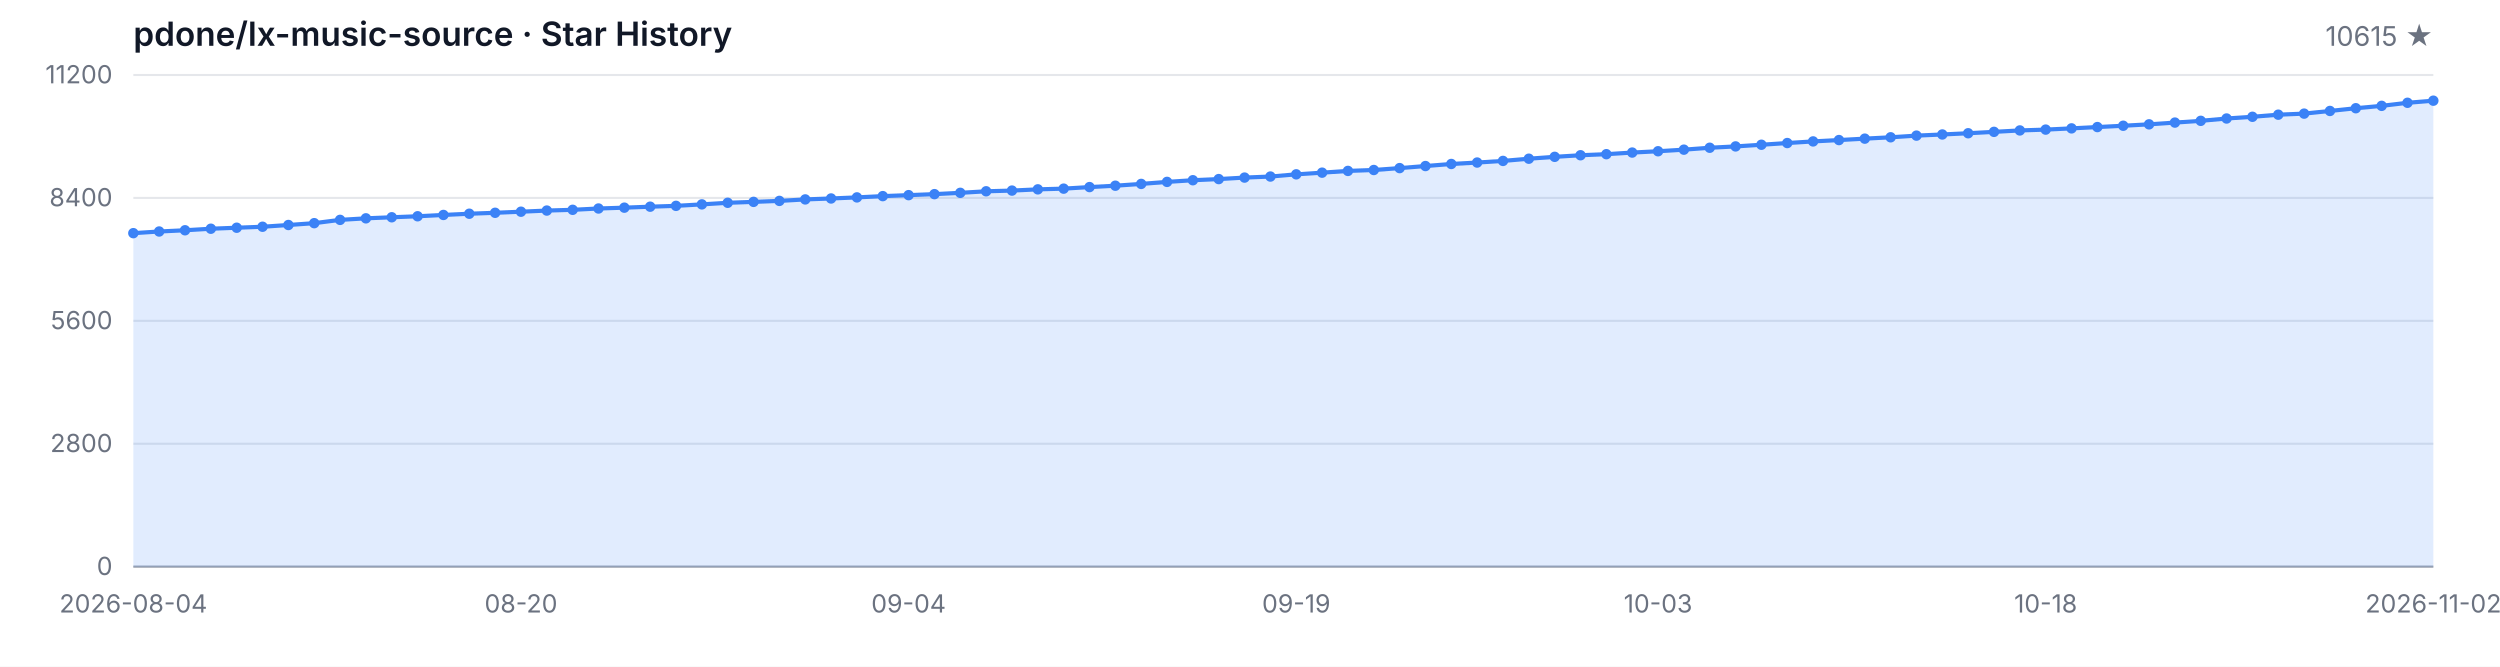
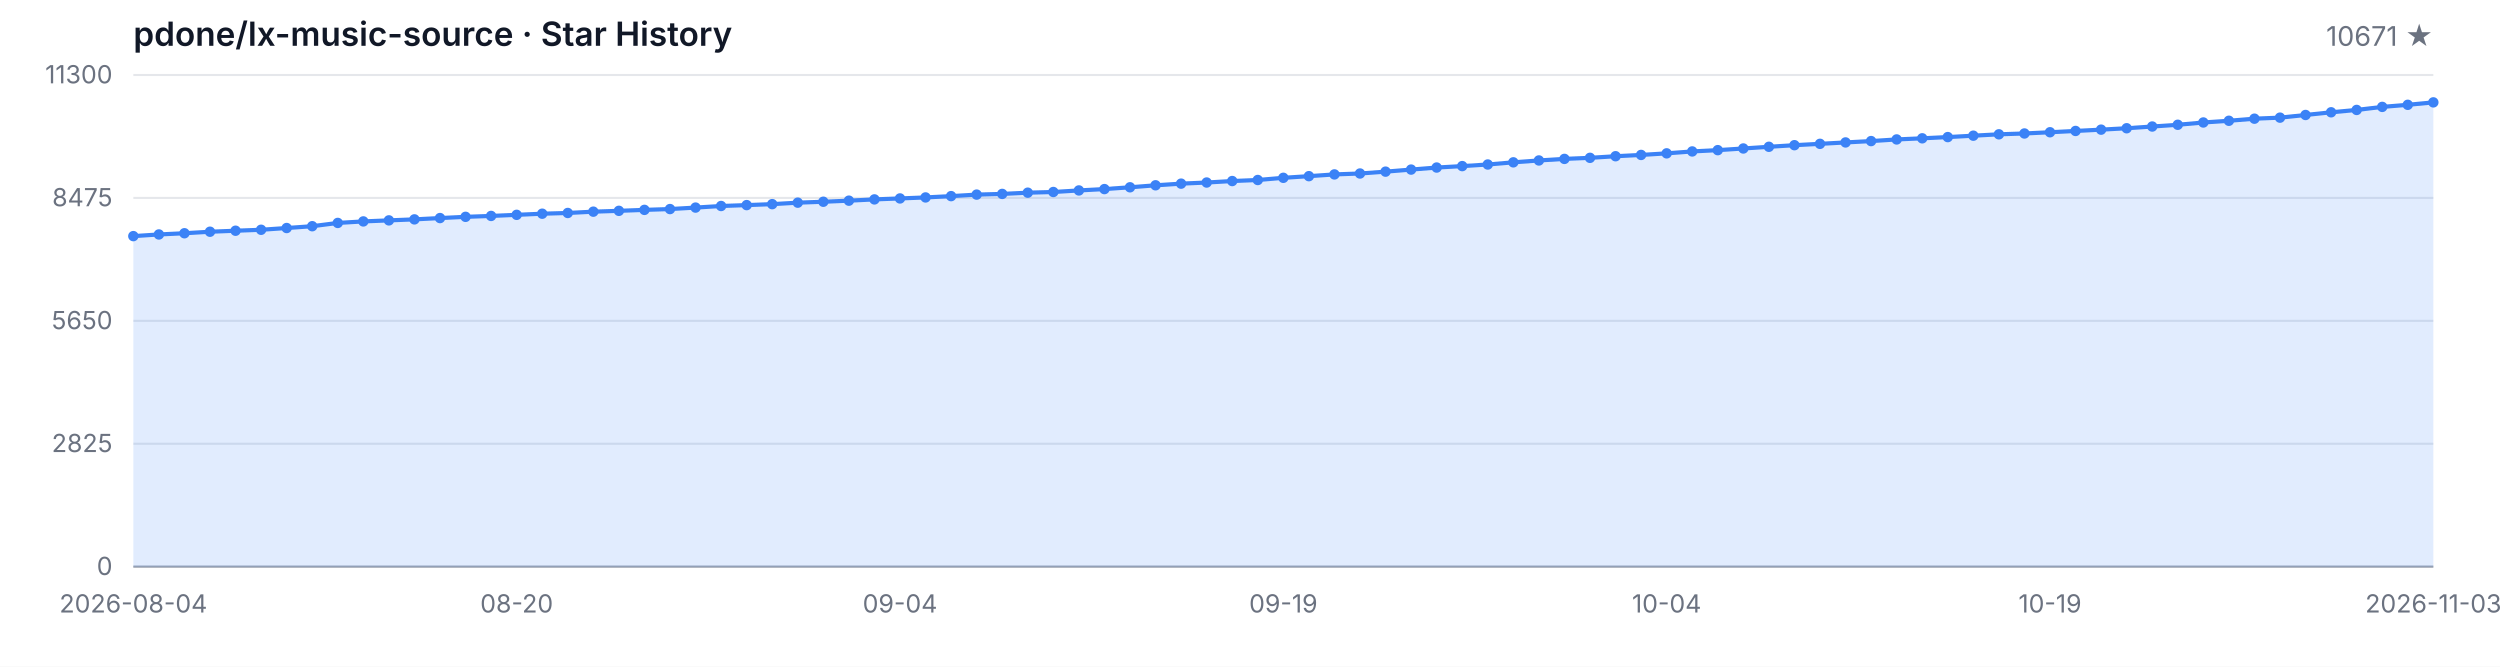
<svg xmlns="http://www.w3.org/2000/svg" width="1200" height="320" viewBox="0 0 1200 320" role="img" aria-label="Star History">
  <style>
  .bg { fill: #ffffff; }
  .grid { stroke: #e5e7eb; stroke-width: 1; }
  .axis { stroke: #9ca3af; stroke-width: 1; }
  .area { fill: rgba(59, 130, 246, 0.15); }
  .line { fill: none; stroke: #3b82f6; stroke-width: 2; stroke-linejoin: round; stroke-linecap: round; }
  .dot { fill: #3b82f6; }
  .tlabel { fill: #6b7280; font-family: -apple-system, BlinkMacSystemFont, 'Segoe UI', sans-serif; font-size: 12px; }
  .title { fill: #111827; font-family: -apple-system, BlinkMacSystemFont, 'Segoe UI', sans-serif; font-size: 16px; font-weight: 600; }
  .subtitle { fill: #6b7280; font-family: -apple-system, BlinkMacSystemFont, 'Segoe UI', sans-serif; font-size: 13px; }
  @media (prefers-color-scheme: dark) {
    .bg { fill: #0d1117; }
    .grid { stroke: #21262d; }
    .axis { stroke: #484f58; }
    .area { fill: rgba(58, 132, 255, 0.18); }
    .line { stroke: #58a6ff; }
    .dot { fill: #58a6ff; }
    .tlabel { fill: #8b949e; }
    .title { fill: #c9d1d9; }
    .subtitle { fill: #8b949e; }
  }
</style>
  <rect class="bg" width="1200" height="320" />
  <text class="title" x="64" y="22">pdone/lx-music-source · Star History</text>
-   <text class="subtitle" x="1168" y="22" text-anchor="end">10615 ★</text>
+   <text class="subtitle" x="1168" y="22" text-anchor="end">10671 ★</text>
  <line class="grid" x1="64" y1="272.00" x2="1168" y2="272.00" />
  <line class="grid" x1="64" y1="213.00" x2="1168" y2="213.00" />
  <line class="grid" x1="64" y1="154.00" x2="1168" y2="154.00" />
  <line class="grid" x1="64" y1="95.00" x2="1168" y2="95.00" />
  <line class="grid" x1="64" y1="36.00" x2="1168" y2="36.00" />
  <text class="tlabel" x="54" y="276.00" text-anchor="end">0</text>
-   <text class="tlabel" x="54" y="217.00" text-anchor="end">2800</text>
-   <text class="tlabel" x="54" y="158.00" text-anchor="end">5600</text>
-   <text class="tlabel" x="54" y="99.00" text-anchor="end">8400</text>
-   <text class="tlabel" x="54" y="40.00" text-anchor="end">11200</text>
+   <text class="tlabel" x="54" y="217.00" text-anchor="end">2825</text>
+   <text class="tlabel" x="54" y="158.00" text-anchor="end">5650</text>
+   <text class="tlabel" x="54" y="99.00" text-anchor="end">8475</text>
+   <text class="tlabel" x="54" y="40.00" text-anchor="end">11300</text>
  <line class="axis" x1="64" y1="272" x2="1168" y2="272" />
-   <path class="area" d="M 64.00 272.00 L 64.00 111.92 L 76.40 111.12 L 88.81 110.53 L 101.21 109.79 L 113.62 109.31 L 126.02 108.84 L 138.43 108.00 L 150.83 107.12 L 163.24 105.54 L 175.64 104.80 L 188.04 104.29 L 200.45 103.81 L 212.85 103.18 L 225.26 102.59 L 237.66 102.14 L 250.07 101.62 L 262.47 101.07 L 274.88 100.71 L 287.28 100.08 L 299.69 99.68 L 312.09 99.21 L 324.49 98.81 L 336.90 98.10 L 349.30 97.34 L 361.71 96.90 L 374.11 96.43 L 386.52 95.72 L 398.92 95.27 L 411.33 94.75 L 423.73 94.14 L 436.13 93.67 L 448.54 93.19 L 460.94 92.56 L 473.35 91.82 L 485.75 91.48 L 498.16 90.89 L 510.56 90.55 L 522.97 89.80 L 535.37 89.14 L 547.78 88.28 L 560.18 87.31 L 572.58 86.51 L 584.99 85.96 L 597.39 85.24 L 609.80 84.74 L 622.20 83.68 L 634.61 82.88 L 647.01 82.04 L 659.42 81.60 L 671.82 80.69 L 684.22 79.70 L 696.63 78.71 L 709.03 78.02 L 721.44 77.24 L 733.84 76.18 L 746.25 75.28 L 758.65 74.52 L 771.06 74.01 L 783.46 73.23 L 795.87 72.60 L 808.27 71.84 L 820.67 70.92 L 833.08 70.28 L 845.48 69.48 L 857.89 68.66 L 870.29 67.88 L 882.70 67.23 L 895.10 66.55 L 907.51 65.90 L 919.91 65.10 L 932.31 64.55 L 944.72 63.96 L 957.12 63.29 L 969.53 62.61 L 981.93 62.21 L 994.34 61.62 L 1006.74 60.99 L 1019.15 60.36 L 1031.55 59.68 L 1043.96 58.84 L 1056.36 58.00 L 1068.76 56.88 L 1081.17 56.06 L 1093.57 55.05 L 1105.98 54.54 L 1118.38 53.26 L 1130.79 51.95 L 1143.19 50.81 L 1155.60 49.34 L 1168.00 48.33 L 1168.00 272.00 Z" />
-   <path class="line" d="M 64.00 111.92 L 76.40 111.12 L 88.81 110.53 L 101.21 109.79 L 113.62 109.31 L 126.02 108.84 L 138.43 108.00 L 150.83 107.12 L 163.24 105.54 L 175.64 104.80 L 188.04 104.29 L 200.45 103.81 L 212.85 103.18 L 225.26 102.59 L 237.66 102.14 L 250.07 101.62 L 262.47 101.07 L 274.88 100.71 L 287.28 100.08 L 299.69 99.68 L 312.09 99.21 L 324.49 98.81 L 336.90 98.10 L 349.30 97.34 L 361.71 96.90 L 374.11 96.43 L 386.52 95.72 L 398.92 95.27 L 411.33 94.75 L 423.73 94.14 L 436.13 93.67 L 448.54 93.19 L 460.94 92.56 L 473.35 91.82 L 485.75 91.48 L 498.16 90.89 L 510.56 90.55 L 522.97 89.80 L 535.37 89.14 L 547.78 88.28 L 560.18 87.31 L 572.58 86.51 L 584.99 85.96 L 597.39 85.24 L 609.80 84.74 L 622.20 83.68 L 634.61 82.88 L 647.01 82.04 L 659.42 81.60 L 671.82 80.69 L 684.22 79.70 L 696.63 78.71 L 709.03 78.02 L 721.44 77.24 L 733.84 76.18 L 746.25 75.28 L 758.65 74.52 L 771.06 74.01 L 783.46 73.23 L 795.87 72.60 L 808.27 71.84 L 820.67 70.92 L 833.08 70.28 L 845.48 69.48 L 857.89 68.66 L 870.29 67.88 L 882.70 67.23 L 895.10 66.55 L 907.51 65.90 L 919.91 65.10 L 932.31 64.55 L 944.72 63.96 L 957.12 63.29 L 969.53 62.61 L 981.93 62.21 L 994.34 61.62 L 1006.74 60.99 L 1019.15 60.36 L 1031.55 59.68 L 1043.96 58.84 L 1056.36 58.00 L 1068.76 56.88 L 1081.17 56.06 L 1093.57 55.05 L 1105.98 54.54 L 1118.38 53.26 L 1130.79 51.95 L 1143.19 50.81 L 1155.60 49.34 L 1168.00 48.33" />
-   <circle class="dot" cx="64.00" cy="111.92" r="2.5" />
-   <circle class="dot" cx="76.40" cy="111.12" r="2.5" />
-   <circle class="dot" cx="88.81" cy="110.53" r="2.5" />
-   <circle class="dot" cx="101.21" cy="109.79" r="2.5" />
-   <circle class="dot" cx="113.62" cy="109.31" r="2.5" />
-   <circle class="dot" cx="126.02" cy="108.84" r="2.5" />
-   <circle class="dot" cx="138.43" cy="108.00" r="2.5" />
-   <circle class="dot" cx="150.83" cy="107.12" r="2.5" />
-   <circle class="dot" cx="163.24" cy="105.54" r="2.5" />
-   <circle class="dot" cx="175.64" cy="104.80" r="2.5" />
-   <circle class="dot" cx="188.04" cy="104.29" r="2.5" />
-   <circle class="dot" cx="200.45" cy="103.81" r="2.5" />
-   <circle class="dot" cx="212.85" cy="103.18" r="2.5" />
-   <circle class="dot" cx="225.26" cy="102.59" r="2.5" />
-   <circle class="dot" cx="237.66" cy="102.14" r="2.5" />
-   <circle class="dot" cx="250.07" cy="101.62" r="2.5" />
-   <circle class="dot" cx="262.47" cy="101.07" r="2.5" />
-   <circle class="dot" cx="274.88" cy="100.71" r="2.5" />
-   <circle class="dot" cx="287.28" cy="100.08" r="2.5" />
-   <circle class="dot" cx="299.69" cy="99.68" r="2.5" />
-   <circle class="dot" cx="312.09" cy="99.21" r="2.5" />
-   <circle class="dot" cx="324.49" cy="98.81" r="2.5" />
-   <circle class="dot" cx="336.90" cy="98.10" r="2.5" />
-   <circle class="dot" cx="349.30" cy="97.34" r="2.5" />
-   <circle class="dot" cx="361.71" cy="96.90" r="2.5" />
-   <circle class="dot" cx="374.11" cy="96.43" r="2.5" />
-   <circle class="dot" cx="386.52" cy="95.72" r="2.5" />
-   <circle class="dot" cx="398.92" cy="95.27" r="2.5" />
-   <circle class="dot" cx="411.33" cy="94.75" r="2.5" />
-   <circle class="dot" cx="423.73" cy="94.14" r="2.5" />
-   <circle class="dot" cx="436.13" cy="93.67" r="2.5" />
-   <circle class="dot" cx="448.54" cy="93.19" r="2.5" />
-   <circle class="dot" cx="460.94" cy="92.56" r="2.5" />
-   <circle class="dot" cx="473.35" cy="91.82" r="2.5" />
-   <circle class="dot" cx="485.75" cy="91.48" r="2.5" />
-   <circle class="dot" cx="498.16" cy="90.89" r="2.5" />
-   <circle class="dot" cx="510.56" cy="90.55" r="2.5" />
-   <circle class="dot" cx="522.97" cy="89.80" r="2.5" />
-   <circle class="dot" cx="535.37" cy="89.14" r="2.5" />
-   <circle class="dot" cx="547.78" cy="88.28" r="2.5" />
-   <circle class="dot" cx="560.18" cy="87.31" r="2.5" />
-   <circle class="dot" cx="572.58" cy="86.51" r="2.5" />
-   <circle class="dot" cx="584.99" cy="85.96" r="2.5" />
-   <circle class="dot" cx="597.39" cy="85.24" r="2.5" />
-   <circle class="dot" cx="609.80" cy="84.74" r="2.5" />
-   <circle class="dot" cx="622.20" cy="83.68" r="2.5" />
-   <circle class="dot" cx="634.61" cy="82.88" r="2.5" />
-   <circle class="dot" cx="647.01" cy="82.04" r="2.5" />
-   <circle class="dot" cx="659.42" cy="81.60" r="2.5" />
-   <circle class="dot" cx="671.82" cy="80.69" r="2.5" />
-   <circle class="dot" cx="684.22" cy="79.70" r="2.5" />
-   <circle class="dot" cx="696.63" cy="78.71" r="2.5" />
-   <circle class="dot" cx="709.03" cy="78.02" r="2.5" />
-   <circle class="dot" cx="721.44" cy="77.24" r="2.5" />
-   <circle class="dot" cx="733.84" cy="76.18" r="2.5" />
-   <circle class="dot" cx="746.25" cy="75.28" r="2.5" />
-   <circle class="dot" cx="758.65" cy="74.52" r="2.5" />
-   <circle class="dot" cx="771.06" cy="74.01" r="2.5" />
-   <circle class="dot" cx="783.46" cy="73.23" r="2.5" />
-   <circle class="dot" cx="795.87" cy="72.60" r="2.5" />
-   <circle class="dot" cx="808.27" cy="71.84" r="2.5" />
-   <circle class="dot" cx="820.67" cy="70.92" r="2.5" />
-   <circle class="dot" cx="833.08" cy="70.28" r="2.5" />
-   <circle class="dot" cx="845.48" cy="69.48" r="2.5" />
-   <circle class="dot" cx="857.89" cy="68.66" r="2.5" />
-   <circle class="dot" cx="870.29" cy="67.88" r="2.5" />
-   <circle class="dot" cx="882.70" cy="67.23" r="2.5" />
-   <circle class="dot" cx="895.10" cy="66.55" r="2.5" />
-   <circle class="dot" cx="907.51" cy="65.90" r="2.5" />
-   <circle class="dot" cx="919.91" cy="65.10" r="2.5" />
-   <circle class="dot" cx="932.31" cy="64.55" r="2.5" />
-   <circle class="dot" cx="944.72" cy="63.96" r="2.5" />
-   <circle class="dot" cx="957.12" cy="63.29" r="2.5" />
-   <circle class="dot" cx="969.53" cy="62.61" r="2.5" />
-   <circle class="dot" cx="981.93" cy="62.21" r="2.5" />
-   <circle class="dot" cx="994.34" cy="61.62" r="2.5" />
-   <circle class="dot" cx="1006.74" cy="60.99" r="2.5" />
-   <circle class="dot" cx="1019.15" cy="60.36" r="2.5" />
-   <circle class="dot" cx="1031.55" cy="59.68" r="2.5" />
-   <circle class="dot" cx="1043.96" cy="58.84" r="2.5" />
-   <circle class="dot" cx="1056.36" cy="58.00" r="2.5" />
-   <circle class="dot" cx="1068.76" cy="56.88" r="2.5" />
-   <circle class="dot" cx="1081.17" cy="56.06" r="2.5" />
-   <circle class="dot" cx="1093.57" cy="55.05" r="2.5" />
-   <circle class="dot" cx="1105.98" cy="54.54" r="2.5" />
-   <circle class="dot" cx="1118.38" cy="53.26" r="2.5" />
-   <circle class="dot" cx="1130.79" cy="51.95" r="2.5" />
-   <circle class="dot" cx="1143.19" cy="50.81" r="2.5" />
-   <circle class="dot" cx="1155.60" cy="49.34" r="2.5" />
-   <circle class="dot" cx="1168.00" cy="48.33" r="2.5" />
+   <path class="area" d="M 64.00 272.00 L 64.00 113.34 L 76.27 112.54 L 88.53 111.96 L 100.80 111.23 L 113.07 110.75 L 125.33 110.29 L 137.60 109.45 L 149.87 108.58 L 162.13 107.01 L 174.40 106.28 L 186.67 105.78 L 198.93 105.30 L 211.20 104.67 L 223.47 104.08 L 235.73 103.65 L 248.00 103.12 L 260.27 102.58 L 272.53 102.23 L 284.80 101.60 L 297.07 101.20 L 309.33 100.74 L 321.60 100.35 L 333.87 99.64 L 346.13 98.88 L 358.40 98.45 L 370.67 97.99 L 382.93 97.28 L 395.20 96.84 L 407.47 96.32 L 419.73 95.71 L 432.00 95.25 L 444.27 94.77 L 456.53 94.14 L 468.80 93.41 L 481.07 93.08 L 493.33 92.49 L 505.60 92.16 L 517.87 91.41 L 530.13 90.76 L 542.40 89.90 L 554.67 88.94 L 566.93 88.15 L 579.20 87.61 L 591.47 86.90 L 603.73 86.40 L 616.00 85.35 L 628.27 84.56 L 640.53 83.72 L 652.80 83.28 L 665.07 82.39 L 677.33 81.40 L 689.60 80.42 L 701.87 79.73 L 714.13 78.96 L 726.40 77.92 L 738.67 77.02 L 750.93 76.27 L 763.20 75.76 L 775.47 74.99 L 787.73 74.37 L 800.00 73.61 L 812.27 72.69 L 824.53 72.07 L 836.80 71.27 L 849.07 70.46 L 861.33 69.69 L 873.60 69.04 L 885.87 68.37 L 898.13 67.72 L 910.40 66.93 L 922.67 66.39 L 934.93 65.80 L 947.20 65.13 L 959.47 64.47 L 971.73 64.07 L 984.00 63.48 L 996.27 62.86 L 1008.53 62.23 L 1020.80 61.56 L 1033.07 60.73 L 1045.33 59.89 L 1057.60 58.79 L 1069.87 57.97 L 1082.13 56.97 L 1094.40 56.47 L 1106.67 55.19 L 1118.93 53.90 L 1131.20 52.77 L 1143.47 51.31 L 1155.73 50.31 L 1168.00 49.14 L 1168.00 272.00 Z" />
+   <path class="line" d="M 64.00 113.34 L 76.27 112.54 L 88.53 111.96 L 100.80 111.23 L 113.07 110.75 L 125.33 110.29 L 137.60 109.45 L 149.87 108.58 L 162.13 107.01 L 174.40 106.28 L 186.67 105.78 L 198.93 105.30 L 211.20 104.67 L 223.47 104.08 L 235.73 103.65 L 248.00 103.12 L 260.27 102.58 L 272.53 102.23 L 284.80 101.60 L 297.07 101.20 L 309.33 100.74 L 321.60 100.35 L 333.87 99.64 L 346.13 98.88 L 358.40 98.45 L 370.67 97.99 L 382.93 97.28 L 395.20 96.84 L 407.47 96.32 L 419.73 95.71 L 432.00 95.25 L 444.27 94.77 L 456.53 94.14 L 468.80 93.41 L 481.07 93.08 L 493.33 92.49 L 505.60 92.16 L 517.87 91.41 L 530.13 90.76 L 542.40 89.90 L 554.67 88.94 L 566.93 88.15 L 579.20 87.61 L 591.47 86.90 L 603.73 86.40 L 616.00 85.35 L 628.27 84.56 L 640.53 83.72 L 652.80 83.28 L 665.07 82.39 L 677.33 81.40 L 689.60 80.42 L 701.87 79.73 L 714.13 78.96 L 726.40 77.92 L 738.67 77.02 L 750.93 76.27 L 763.20 75.76 L 775.47 74.99 L 787.73 74.37 L 800.00 73.61 L 812.27 72.69 L 824.53 72.07 L 836.80 71.27 L 849.07 70.46 L 861.33 69.69 L 873.60 69.04 L 885.87 68.37 L 898.13 67.72 L 910.40 66.93 L 922.67 66.39 L 934.93 65.80 L 947.20 65.13 L 959.47 64.47 L 971.73 64.07 L 984.00 63.48 L 996.27 62.86 L 1008.53 62.23 L 1020.80 61.56 L 1033.07 60.73 L 1045.33 59.89 L 1057.60 58.79 L 1069.87 57.97 L 1082.13 56.97 L 1094.40 56.47 L 1106.67 55.19 L 1118.93 53.90 L 1131.20 52.77 L 1143.47 51.31 L 1155.73 50.31 L 1168.00 49.14" />
+   <circle class="dot" cx="64.00" cy="113.34" r="2.5" />
+   <circle class="dot" cx="76.27" cy="112.54" r="2.5" />
+   <circle class="dot" cx="88.53" cy="111.96" r="2.5" />
+   <circle class="dot" cx="100.80" cy="111.23" r="2.5" />
+   <circle class="dot" cx="113.07" cy="110.75" r="2.5" />
+   <circle class="dot" cx="125.33" cy="110.29" r="2.5" />
+   <circle class="dot" cx="137.60" cy="109.45" r="2.5" />
+   <circle class="dot" cx="149.87" cy="108.58" r="2.5" />
+   <circle class="dot" cx="162.13" cy="107.01" r="2.5" />
+   <circle class="dot" cx="174.40" cy="106.28" r="2.5" />
+   <circle class="dot" cx="186.67" cy="105.78" r="2.5" />
+   <circle class="dot" cx="198.93" cy="105.30" r="2.5" />
+   <circle class="dot" cx="211.20" cy="104.67" r="2.5" />
+   <circle class="dot" cx="223.47" cy="104.08" r="2.5" />
+   <circle class="dot" cx="235.73" cy="103.65" r="2.5" />
+   <circle class="dot" cx="248.00" cy="103.12" r="2.5" />
+   <circle class="dot" cx="260.27" cy="102.58" r="2.5" />
+   <circle class="dot" cx="272.53" cy="102.23" r="2.5" />
+   <circle class="dot" cx="284.80" cy="101.60" r="2.5" />
+   <circle class="dot" cx="297.07" cy="101.20" r="2.5" />
+   <circle class="dot" cx="309.33" cy="100.74" r="2.5" />
+   <circle class="dot" cx="321.60" cy="100.35" r="2.5" />
+   <circle class="dot" cx="333.87" cy="99.64" r="2.5" />
+   <circle class="dot" cx="346.13" cy="98.88" r="2.5" />
+   <circle class="dot" cx="358.40" cy="98.45" r="2.5" />
+   <circle class="dot" cx="370.67" cy="97.99" r="2.5" />
+   <circle class="dot" cx="382.93" cy="97.28" r="2.5" />
+   <circle class="dot" cx="395.20" cy="96.84" r="2.5" />
+   <circle class="dot" cx="407.47" cy="96.32" r="2.5" />
+   <circle class="dot" cx="419.73" cy="95.71" r="2.5" />
+   <circle class="dot" cx="432.00" cy="95.25" r="2.5" />
+   <circle class="dot" cx="444.27" cy="94.77" r="2.5" />
+   <circle class="dot" cx="456.53" cy="94.14" r="2.5" />
+   <circle class="dot" cx="468.80" cy="93.41" r="2.5" />
+   <circle class="dot" cx="481.07" cy="93.08" r="2.5" />
+   <circle class="dot" cx="493.33" cy="92.49" r="2.5" />
+   <circle class="dot" cx="505.60" cy="92.16" r="2.5" />
+   <circle class="dot" cx="517.87" cy="91.41" r="2.5" />
+   <circle class="dot" cx="530.13" cy="90.76" r="2.5" />
+   <circle class="dot" cx="542.40" cy="89.90" r="2.5" />
+   <circle class="dot" cx="554.67" cy="88.94" r="2.5" />
+   <circle class="dot" cx="566.93" cy="88.15" r="2.5" />
+   <circle class="dot" cx="579.20" cy="87.61" r="2.5" />
+   <circle class="dot" cx="591.47" cy="86.90" r="2.5" />
+   <circle class="dot" cx="603.73" cy="86.40" r="2.5" />
+   <circle class="dot" cx="616.00" cy="85.35" r="2.5" />
+   <circle class="dot" cx="628.27" cy="84.56" r="2.5" />
+   <circle class="dot" cx="640.53" cy="83.72" r="2.5" />
+   <circle class="dot" cx="652.80" cy="83.28" r="2.5" />
+   <circle class="dot" cx="665.07" cy="82.39" r="2.5" />
+   <circle class="dot" cx="677.33" cy="81.40" r="2.5" />
+   <circle class="dot" cx="689.60" cy="80.42" r="2.5" />
+   <circle class="dot" cx="701.87" cy="79.73" r="2.5" />
+   <circle class="dot" cx="714.13" cy="78.96" r="2.5" />
+   <circle class="dot" cx="726.40" cy="77.92" r="2.5" />
+   <circle class="dot" cx="738.67" cy="77.02" r="2.5" />
+   <circle class="dot" cx="750.93" cy="76.27" r="2.5" />
+   <circle class="dot" cx="763.20" cy="75.76" r="2.5" />
+   <circle class="dot" cx="775.47" cy="74.99" r="2.5" />
+   <circle class="dot" cx="787.73" cy="74.37" r="2.5" />
+   <circle class="dot" cx="800.00" cy="73.61" r="2.5" />
+   <circle class="dot" cx="812.27" cy="72.69" r="2.5" />
+   <circle class="dot" cx="824.53" cy="72.07" r="2.5" />
+   <circle class="dot" cx="836.80" cy="71.27" r="2.5" />
+   <circle class="dot" cx="849.07" cy="70.46" r="2.5" />
+   <circle class="dot" cx="861.33" cy="69.69" r="2.5" />
+   <circle class="dot" cx="873.60" cy="69.04" r="2.5" />
+   <circle class="dot" cx="885.87" cy="68.37" r="2.5" />
+   <circle class="dot" cx="898.13" cy="67.72" r="2.5" />
+   <circle class="dot" cx="910.40" cy="66.93" r="2.5" />
+   <circle class="dot" cx="922.67" cy="66.39" r="2.5" />
+   <circle class="dot" cx="934.93" cy="65.80" r="2.5" />
+   <circle class="dot" cx="947.20" cy="65.13" r="2.5" />
+   <circle class="dot" cx="959.47" cy="64.47" r="2.5" />
+   <circle class="dot" cx="971.73" cy="64.07" r="2.5" />
+   <circle class="dot" cx="984.00" cy="63.48" r="2.5" />
+   <circle class="dot" cx="996.27" cy="62.86" r="2.5" />
+   <circle class="dot" cx="1008.53" cy="62.23" r="2.5" />
+   <circle class="dot" cx="1020.80" cy="61.56" r="2.5" />
+   <circle class="dot" cx="1033.07" cy="60.73" r="2.5" />
+   <circle class="dot" cx="1045.33" cy="59.89" r="2.5" />
+   <circle class="dot" cx="1057.60" cy="58.79" r="2.5" />
+   <circle class="dot" cx="1069.87" cy="57.97" r="2.5" />
+   <circle class="dot" cx="1082.13" cy="56.97" r="2.5" />
+   <circle class="dot" cx="1094.40" cy="56.47" r="2.5" />
+   <circle class="dot" cx="1106.67" cy="55.19" r="2.5" />
+   <circle class="dot" cx="1118.93" cy="53.90" r="2.5" />
+   <circle class="dot" cx="1131.20" cy="52.77" r="2.5" />
+   <circle class="dot" cx="1143.47" cy="51.31" r="2.5" />
+   <circle class="dot" cx="1155.73" cy="50.31" r="2.5" />
+   <circle class="dot" cx="1168.00" cy="49.14" r="2.5" />
  <text class="tlabel" x="64.00" y="294" text-anchor="middle">2026-08-04</text>
-   <text class="tlabel" x="250.07" y="294" text-anchor="middle">08-20</text>
-   <text class="tlabel" x="436.13" y="294" text-anchor="middle">09-04</text>
-   <text class="tlabel" x="622.20" y="294" text-anchor="middle">09-19</text>
-   <text class="tlabel" x="795.87" y="294" text-anchor="middle">10-03</text>
-   <text class="tlabel" x="981.93" y="294" text-anchor="middle">10-18</text>
-   <text class="tlabel" x="1168.00" y="294" text-anchor="middle">2026-11-02</text>
+   <text class="tlabel" x="248.00" y="294" text-anchor="middle">08-20</text>
+   <text class="tlabel" x="432.00" y="294" text-anchor="middle">09-04</text>
+   <text class="tlabel" x="616.00" y="294" text-anchor="middle">09-19</text>
+   <text class="tlabel" x="800.00" y="294" text-anchor="middle">10-04</text>
+   <text class="tlabel" x="984.00" y="294" text-anchor="middle">10-19</text>
+   <text class="tlabel" x="1168.00" y="294" text-anchor="middle">2026-11-03</text>
</svg>
